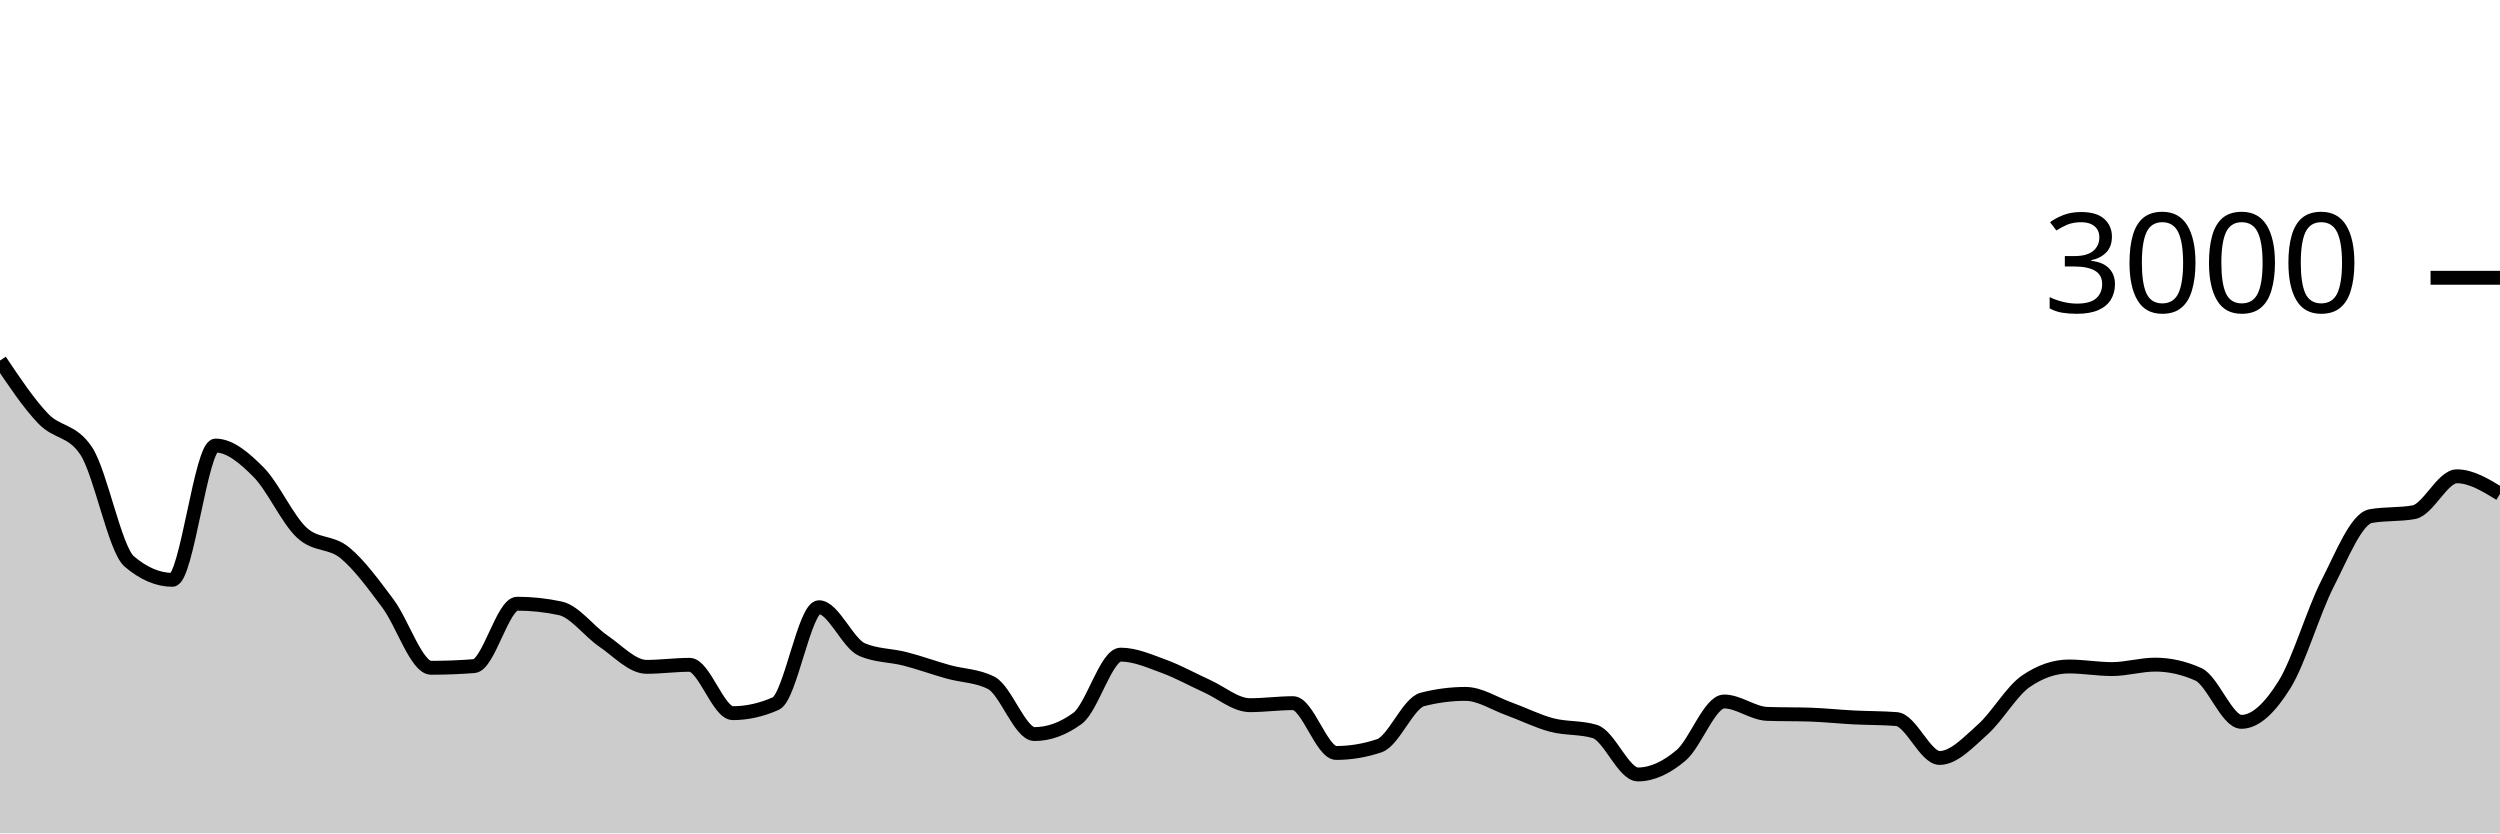
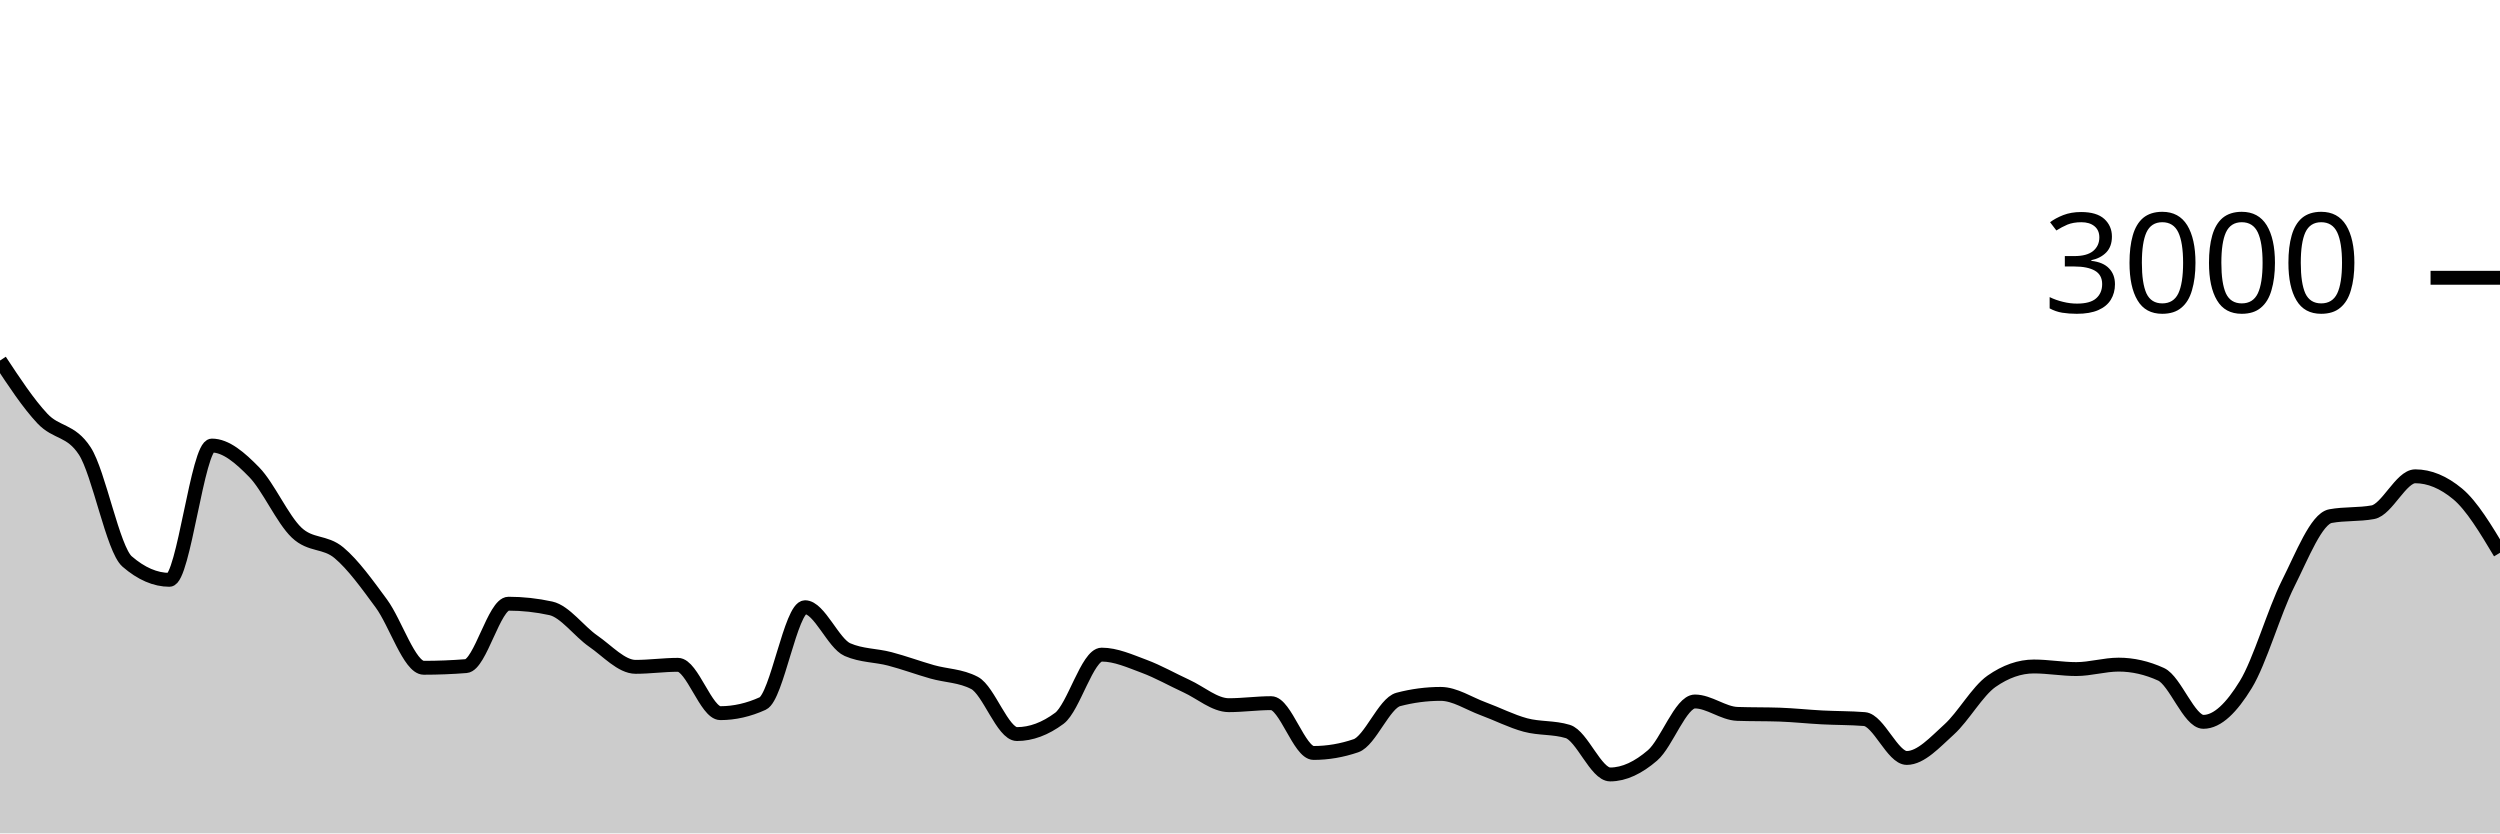
<svg xmlns="http://www.w3.org/2000/svg" viewBox="0 0 180 60">
  <g transform="translate(0,20)">
-     <path class="area" fill="rgba(0, 0, 0, 0.2)" d="M0,5.96C1.034,7.504,2.069,9.049,3.103,10.133C4.138,11.218,5.172,10.911,6.207,12.467C7.241,14.022,8.276,19.547,9.31,20.427C10.345,21.307,11.379,21.747,12.414,21.747C13.448,21.747,14.483,12.08,15.517,12.08C16.552,12.08,17.586,12.956,18.621,14C19.655,15.044,20.69,17.38,21.724,18.347C22.759,19.313,23.793,18.949,24.828,19.8C25.862,20.651,26.897,22.073,27.931,23.453C28.966,24.833,30,28.08,31.034,28.08C32.069,28.08,33.103,28.04,34.138,27.96C35.172,27.88,36.207,23.467,37.241,23.467C38.276,23.467,39.31,23.578,40.345,23.8C41.379,24.022,42.414,25.458,43.448,26.16C44.483,26.862,45.517,28.013,46.552,28.013C47.586,28.013,48.621,27.867,49.655,27.867C50.69,27.867,51.724,31.347,52.759,31.347C53.793,31.347,54.828,31.116,55.862,30.653C56.897,30.191,57.931,23.72,58.966,23.72C60,23.72,61.034,26.329,62.069,26.773C63.103,27.218,64.138,27.173,65.172,27.44C66.207,27.707,67.241,28.084,68.276,28.373C69.31,28.662,70.345,28.64,71.379,29.173C72.414,29.707,73.448,32.853,74.483,32.853C75.517,32.853,76.552,32.476,77.586,31.72C78.621,30.964,79.655,27.133,80.69,27.133C81.724,27.133,82.759,27.596,83.793,27.973C84.828,28.351,85.862,28.933,86.897,29.4C87.931,29.867,88.966,30.773,90,30.773C91.034,30.773,92.069,30.627,93.103,30.627C94.138,30.627,95.172,34.213,96.207,34.213C97.241,34.213,98.276,34.04,99.31,33.693C100.345,33.347,101.379,30.627,102.414,30.36C103.448,30.093,104.483,29.96,105.517,29.96C106.552,29.96,107.586,30.653,108.621,31.027C109.655,31.4,110.69,31.927,111.724,32.2C112.759,32.473,113.793,32.356,114.828,32.667C115.862,32.978,116.897,35.76,117.931,35.76C118.966,35.76,120,35.262,121.034,34.387C122.069,33.511,123.103,30.507,124.138,30.507C125.172,30.507,126.207,31.364,127.241,31.4C128.276,31.436,129.31,31.418,130.345,31.453C131.379,31.489,132.414,31.6,133.448,31.653C134.483,31.707,135.517,31.693,136.552,31.773C137.586,31.853,138.621,34.573,139.655,34.573C140.69,34.573,141.724,33.44,142.759,32.52C143.793,31.6,144.828,29.764,145.862,29.053C146.897,28.342,147.931,27.987,148.966,27.987C150,27.987,151.034,28.173,152.069,28.173C153.103,28.173,154.138,27.853,155.172,27.853C156.207,27.853,157.241,28.084,158.276,28.547C159.31,29.009,160.345,31.973,161.379,31.973C162.414,31.973,163.448,30.953,164.483,29.293C165.517,27.633,166.552,24.036,167.586,22.013C168.621,19.991,169.655,17.347,170.69,17.16C171.724,16.973,172.759,17.067,173.793,16.88C174.828,16.693,175.862,14.293,176.897,14.293C177.931,14.293,178.966,14.927,180,15.56L180,40C178.966,40,177.931,40,176.897,40C175.862,40,174.828,40,173.793,40C172.759,40,171.724,40,170.69,40C169.655,40,168.621,40,167.586,40C166.552,40,165.517,40,164.483,40C163.448,40,162.414,40,161.379,40C160.345,40,159.31,40,158.276,40C157.241,40,156.207,40,155.172,40C154.138,40,153.103,40,152.069,40C151.034,40,150,40,148.966,40C147.931,40,146.897,40,145.862,40C144.828,40,143.793,40,142.759,40C141.724,40,140.69,40,139.655,40C138.621,40,137.586,40,136.552,40C135.517,40,134.483,40,133.448,40C132.414,40,131.379,40,130.345,40C129.31,40,128.276,40,127.241,40C126.207,40,125.172,40,124.138,40C123.103,40,122.069,40,121.034,40C120,40,118.966,40,117.931,40C116.897,40,115.862,40,114.828,40C113.793,40,112.759,40,111.724,40C110.69,40,109.655,40,108.621,40C107.586,40,106.552,40,105.517,40C104.483,40,103.448,40,102.414,40C101.379,40,100.345,40,99.31,40C98.276,40,97.241,40,96.207,40C95.172,40,94.138,40,93.103,40C92.069,40,91.034,40,90,40C88.966,40,87.931,40,86.897,40C85.862,40,84.828,40,83.793,40C82.759,40,81.724,40,80.69,40C79.655,40,78.621,40,77.586,40C76.552,40,75.517,40,74.483,40C73.448,40,72.414,40,71.379,40C70.345,40,69.31,40,68.276,40C67.241,40,66.207,40,65.172,40C64.138,40,63.103,40,62.069,40C61.034,40,60,40,58.966,40C57.931,40,56.897,40,55.862,40C54.828,40,53.793,40,52.759,40C51.724,40,50.69,40,49.655,40C48.621,40,47.586,40,46.552,40C45.517,40,44.483,40,43.448,40C42.414,40,41.379,40,40.345,40C39.31,40,38.276,40,37.241,40C36.207,40,35.172,40,34.138,40C33.103,40,32.069,40,31.034,40C30,40,28.966,40,27.931,40C26.897,40,25.862,40,24.828,40C23.793,40,22.759,40,21.724,40C20.69,40,19.655,40,18.621,40C17.586,40,16.552,40,15.517,40C14.483,40,13.448,40,12.414,40C11.379,40,10.345,40,9.31,40C8.276,40,7.241,40,6.207,40C5.172,40,4.138,40,3.103,40C2.069,40,1.034,40,0,40Z" />
-     <path class="line" stroke="black" fill="none" d="M0,5.96C1.034,7.504,2.069,9.049,3.103,10.133C4.138,11.218,5.172,10.911,6.207,12.467C7.241,14.022,8.276,19.547,9.31,20.427C10.345,21.307,11.379,21.747,12.414,21.747C13.448,21.747,14.483,12.08,15.517,12.08C16.552,12.08,17.586,12.956,18.621,14C19.655,15.044,20.69,17.38,21.724,18.347C22.759,19.313,23.793,18.949,24.828,19.8C25.862,20.651,26.897,22.073,27.931,23.453C28.966,24.833,30,28.08,31.034,28.08C32.069,28.08,33.103,28.04,34.138,27.96C35.172,27.88,36.207,23.467,37.241,23.467C38.276,23.467,39.31,23.578,40.345,23.8C41.379,24.022,42.414,25.458,43.448,26.16C44.483,26.862,45.517,28.013,46.552,28.013C47.586,28.013,48.621,27.867,49.655,27.867C50.69,27.867,51.724,31.347,52.759,31.347C53.793,31.347,54.828,31.116,55.862,30.653C56.897,30.191,57.931,23.72,58.966,23.72C60,23.72,61.034,26.329,62.069,26.773C63.103,27.218,64.138,27.173,65.172,27.44C66.207,27.707,67.241,28.084,68.276,28.373C69.31,28.662,70.345,28.64,71.379,29.173C72.414,29.707,73.448,32.853,74.483,32.853C75.517,32.853,76.552,32.476,77.586,31.72C78.621,30.964,79.655,27.133,80.69,27.133C81.724,27.133,82.759,27.596,83.793,27.973C84.828,28.351,85.862,28.933,86.897,29.4C87.931,29.867,88.966,30.773,90,30.773C91.034,30.773,92.069,30.627,93.103,30.627C94.138,30.627,95.172,34.213,96.207,34.213C97.241,34.213,98.276,34.04,99.31,33.693C100.345,33.347,101.379,30.627,102.414,30.36C103.448,30.093,104.483,29.96,105.517,29.96C106.552,29.96,107.586,30.653,108.621,31.027C109.655,31.4,110.69,31.927,111.724,32.2C112.759,32.473,113.793,32.356,114.828,32.667C115.862,32.978,116.897,35.76,117.931,35.76C118.966,35.76,120,35.262,121.034,34.387C122.069,33.511,123.103,30.507,124.138,30.507C125.172,30.507,126.207,31.364,127.241,31.4C128.276,31.436,129.31,31.418,130.345,31.453C131.379,31.489,132.414,31.6,133.448,31.653C134.483,31.707,135.517,31.693,136.552,31.773C137.586,31.853,138.621,34.573,139.655,34.573C140.69,34.573,141.724,33.44,142.759,32.52C143.793,31.6,144.828,29.764,145.862,29.053C146.897,28.342,147.931,27.987,148.966,27.987C150,27.987,151.034,28.173,152.069,28.173C153.103,28.173,154.138,27.853,155.172,27.853C156.207,27.853,157.241,28.084,158.276,28.547C159.31,29.009,160.345,31.973,161.379,31.973C162.414,31.973,163.448,30.953,164.483,29.293C165.517,27.633,166.552,24.036,167.586,22.013C168.621,19.991,169.655,17.347,170.69,17.16C171.724,16.973,172.759,17.067,173.793,16.88C174.828,16.693,175.862,14.293,176.897,14.293C177.931,14.293,178.966,14.927,180,15.56" />
+     <path class="area" fill="rgba(0, 0, 0, 0.2)" d="M0,5.96C1.017,7.504,2.034,9.049,3.051,10.133C4.068,11.218,5.085,10.911,6.102,12.467C7.119,14.022,8.136,19.547,9.153,20.427C10.169,21.307,11.186,21.747,12.203,21.747C13.22,21.747,14.237,12.08,15.254,12.08C16.271,12.08,17.288,12.956,18.305,14C19.322,15.044,20.339,17.38,21.356,18.347C22.373,19.313,23.39,18.949,24.407,19.8C25.424,20.651,26.441,22.073,27.458,23.453C28.475,24.833,29.492,28.08,30.508,28.08C31.525,28.08,32.542,28.04,33.559,27.96C34.576,27.88,35.593,23.467,36.61,23.467C37.627,23.467,38.644,23.578,39.661,23.8C40.678,24.022,41.695,25.458,42.712,26.16C43.729,26.862,44.746,28.013,45.763,28.013C46.78,28.013,47.797,27.867,48.814,27.867C49.831,27.867,50.847,31.347,51.864,31.347C52.881,31.347,53.898,31.116,54.915,30.653C55.932,30.191,56.949,23.72,57.966,23.72C58.983,23.72,60,26.329,61.017,26.773C62.034,27.218,63.051,27.173,64.068,27.44C65.085,27.707,66.102,28.084,67.119,28.373C68.136,28.662,69.153,28.64,70.169,29.173C71.186,29.707,72.203,32.853,73.22,32.853C74.237,32.853,75.254,32.476,76.271,31.72C77.288,30.964,78.305,27.133,79.322,27.133C80.339,27.133,81.356,27.596,82.373,27.973C83.39,28.351,84.407,28.933,85.424,29.4C86.441,29.867,87.458,30.773,88.475,30.773C89.492,30.773,90.508,30.627,91.525,30.627C92.542,30.627,93.559,34.213,94.576,34.213C95.593,34.213,96.61,34.04,97.627,33.693C98.644,33.347,99.661,30.627,100.678,30.36C101.695,30.093,102.712,29.96,103.729,29.96C104.746,29.96,105.763,30.653,106.78,31.027C107.797,31.4,108.814,31.927,109.831,32.2C110.847,32.473,111.864,32.356,112.881,32.667C113.898,32.978,114.915,35.76,115.932,35.76C116.949,35.76,117.966,35.262,118.983,34.387C120,33.511,121.017,30.507,122.034,30.507C123.051,30.507,124.068,31.364,125.085,31.4C126.102,31.436,127.119,31.418,128.136,31.453C129.153,31.489,130.169,31.6,131.186,31.653C132.203,31.707,133.22,31.693,134.237,31.773C135.254,31.853,136.271,34.573,137.288,34.573C138.305,34.573,139.322,33.44,140.339,32.52C141.356,31.6,142.373,29.764,143.39,29.053C144.407,28.342,145.424,27.987,146.441,27.987C147.458,27.987,148.475,28.173,149.492,28.173C150.508,28.173,151.525,27.853,152.542,27.853C153.559,27.853,154.576,28.084,155.593,28.547C156.61,29.009,157.627,31.973,158.644,31.973C159.661,31.973,160.678,30.953,161.695,29.293C162.712,27.633,163.729,24.036,164.746,22.013C165.763,19.991,166.78,17.347,167.797,17.16C168.814,16.973,169.831,17.067,170.847,16.88C171.864,16.693,172.881,14.293,173.898,14.293C174.915,14.293,175.932,14.716,176.949,15.56C177.966,16.404,178.983,18.102,180,19.8L180,40C178.983,40,177.966,40,176.949,40C175.932,40,174.915,40,173.898,40C172.881,40,171.864,40,170.847,40C169.831,40,168.814,40,167.797,40C166.78,40,165.763,40,164.746,40C163.729,40,162.712,40,161.695,40C160.678,40,159.661,40,158.644,40C157.627,40,156.61,40,155.593,40C154.576,40,153.559,40,152.542,40C151.525,40,150.508,40,149.492,40C148.475,40,147.458,40,146.441,40C145.424,40,144.407,40,143.39,40C142.373,40,141.356,40,140.339,40C139.322,40,138.305,40,137.288,40C136.271,40,135.254,40,134.237,40C133.22,40,132.203,40,131.186,40C130.169,40,129.153,40,128.136,40C127.119,40,126.102,40,125.085,40C124.068,40,123.051,40,122.034,40C121.017,40,120,40,118.983,40C117.966,40,116.949,40,115.932,40C114.915,40,113.898,40,112.881,40C111.864,40,110.847,40,109.831,40C108.814,40,107.797,40,106.78,40C105.763,40,104.746,40,103.729,40C102.712,40,101.695,40,100.678,40C99.661,40,98.644,40,97.627,40C96.61,40,95.593,40,94.576,40C93.559,40,92.542,40,91.525,40C90.508,40,89.492,40,88.475,40C87.458,40,86.441,40,85.424,40C84.407,40,83.39,40,82.373,40C81.356,40,80.339,40,79.322,40C78.305,40,77.288,40,76.271,40C75.254,40,74.237,40,73.22,40C72.203,40,71.186,40,70.169,40C69.153,40,68.136,40,67.119,40C66.102,40,65.085,40,64.068,40C63.051,40,62.034,40,61.017,40C60,40,58.983,40,57.966,40C56.949,40,55.932,40,54.915,40C53.898,40,52.881,40,51.864,40C50.847,40,49.831,40,48.814,40C47.797,40,46.78,40,45.763,40C44.746,40,43.729,40,42.712,40C41.695,40,40.678,40,39.661,40C38.644,40,37.627,40,36.61,40C35.593,40,34.576,40,33.559,40C32.542,40,31.525,40,30.508,40C29.492,40,28.475,40,27.458,40C26.441,40,25.424,40,24.407,40C23.39,40,22.373,40,21.356,40C20.339,40,19.322,40,18.305,40C17.288,40,16.271,40,15.254,40C14.237,40,13.22,40,12.203,40C11.186,40,10.169,40,9.153,40C8.136,40,7.119,40,6.102,40C5.085,40,4.068,40,3.051,40C2.034,40,1.017,40,0,40Z" />
+     <path class="line" stroke="black" fill="none" d="M0,5.96C1.017,7.504,2.034,9.049,3.051,10.133C4.068,11.218,5.085,10.911,6.102,12.467C7.119,14.022,8.136,19.547,9.153,20.427C10.169,21.307,11.186,21.747,12.203,21.747C13.22,21.747,14.237,12.08,15.254,12.08C16.271,12.08,17.288,12.956,18.305,14C19.322,15.044,20.339,17.38,21.356,18.347C22.373,19.313,23.39,18.949,24.407,19.8C25.424,20.651,26.441,22.073,27.458,23.453C28.475,24.833,29.492,28.08,30.508,28.08C31.525,28.08,32.542,28.04,33.559,27.96C34.576,27.88,35.593,23.467,36.61,23.467C37.627,23.467,38.644,23.578,39.661,23.8C40.678,24.022,41.695,25.458,42.712,26.16C43.729,26.862,44.746,28.013,45.763,28.013C46.78,28.013,47.797,27.867,48.814,27.867C49.831,27.867,50.847,31.347,51.864,31.347C52.881,31.347,53.898,31.116,54.915,30.653C55.932,30.191,56.949,23.72,57.966,23.72C58.983,23.72,60,26.329,61.017,26.773C62.034,27.218,63.051,27.173,64.068,27.44C65.085,27.707,66.102,28.084,67.119,28.373C68.136,28.662,69.153,28.64,70.169,29.173C71.186,29.707,72.203,32.853,73.22,32.853C74.237,32.853,75.254,32.476,76.271,31.72C77.288,30.964,78.305,27.133,79.322,27.133C80.339,27.133,81.356,27.596,82.373,27.973C83.39,28.351,84.407,28.933,85.424,29.4C86.441,29.867,87.458,30.773,88.475,30.773C89.492,30.773,90.508,30.627,91.525,30.627C92.542,30.627,93.559,34.213,94.576,34.213C95.593,34.213,96.61,34.04,97.627,33.693C98.644,33.347,99.661,30.627,100.678,30.36C101.695,30.093,102.712,29.96,103.729,29.96C104.746,29.96,105.763,30.653,106.78,31.027C107.797,31.4,108.814,31.927,109.831,32.2C110.847,32.473,111.864,32.356,112.881,32.667C113.898,32.978,114.915,35.76,115.932,35.76C116.949,35.76,117.966,35.262,118.983,34.387C120,33.511,121.017,30.507,122.034,30.507C123.051,30.507,124.068,31.364,125.085,31.4C126.102,31.436,127.119,31.418,128.136,31.453C129.153,31.489,130.169,31.6,131.186,31.653C132.203,31.707,133.22,31.693,134.237,31.773C135.254,31.853,136.271,34.573,137.288,34.573C138.305,34.573,139.322,33.44,140.339,32.52C141.356,31.6,142.373,29.764,143.39,29.053C144.407,28.342,145.424,27.987,146.441,27.987C147.458,27.987,148.475,28.173,149.492,28.173C150.508,28.173,151.525,27.853,152.542,27.853C153.559,27.853,154.576,28.084,155.593,28.547C156.61,29.009,157.627,31.973,158.644,31.973C159.661,31.973,160.678,30.953,161.695,29.293C162.712,27.633,163.729,24.036,164.746,22.013C165.763,19.991,166.78,17.347,167.797,17.16C168.814,16.973,169.831,17.067,170.847,16.88C171.864,16.693,172.881,14.293,173.898,14.293C174.915,14.293,175.932,14.716,176.949,15.56C177.966,16.404,178.983,18.102,180,19.8" />
    <path class="axis-ceiling" stroke-width="1" stroke="black" fill="none" d="M175,0L180,0" />
    <text class="axis-ceiling-label" font-family="sans-serif" text-anchor="end" font-size="10px" x="170" y="2.5">3000</text>
  </g>
</svg>
